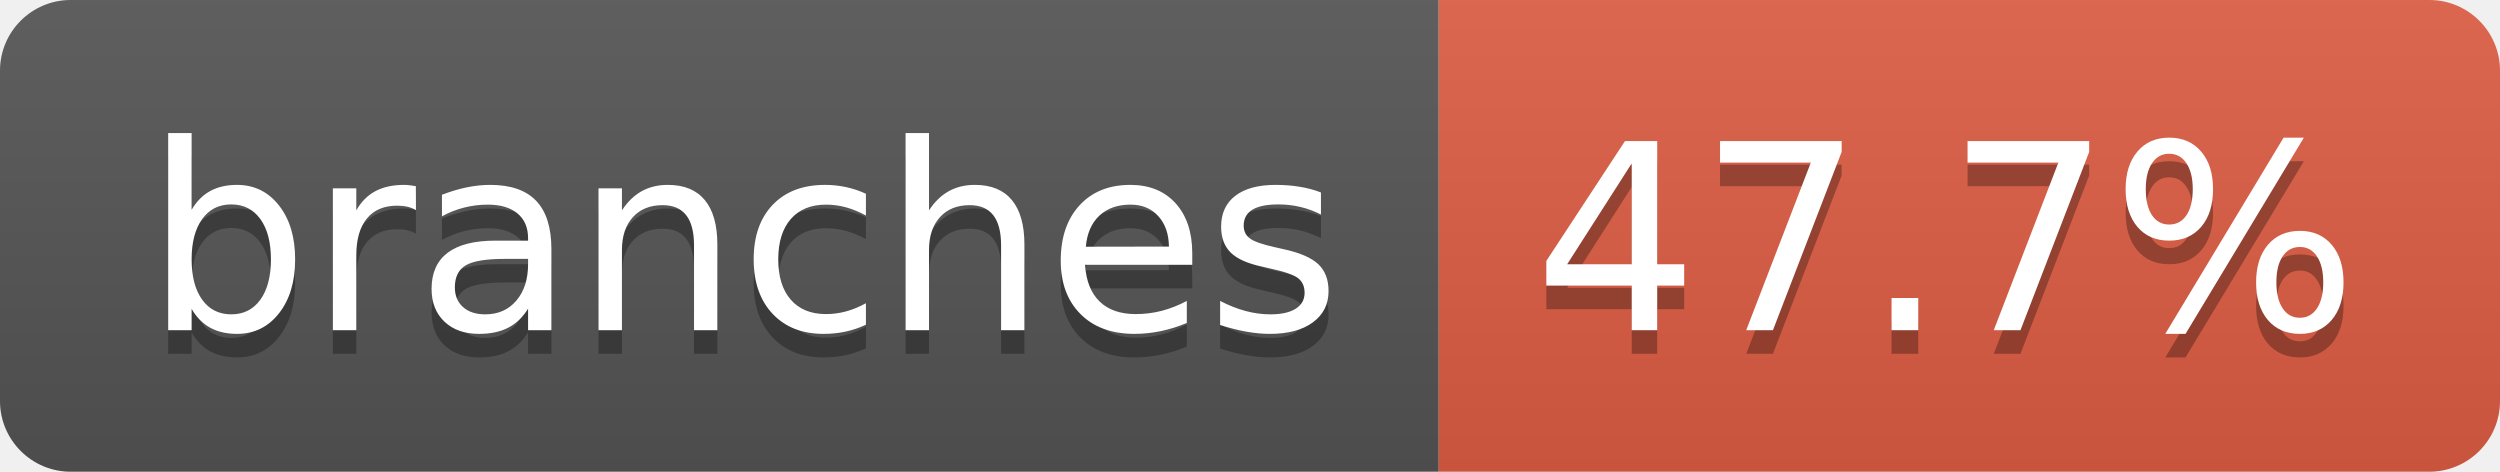
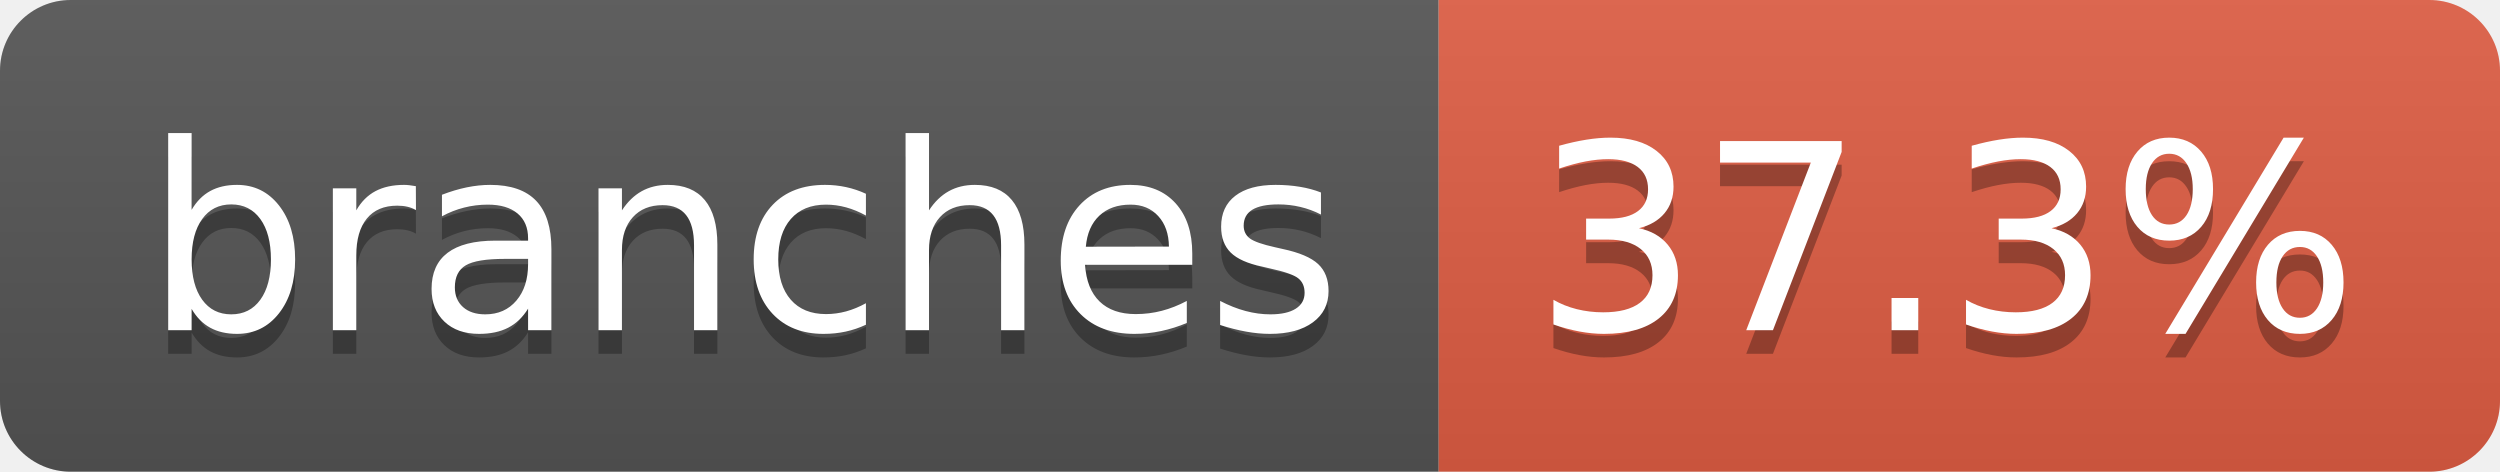
- <svg xmlns="http://www.w3.org/2000/svg" width="106" height="20" role="img" aria-label="branches: 47.7%">
+ <svg xmlns="http://www.w3.org/2000/svg" width="106" height="20" role="img" aria-label="branches: 37.3%">
  <linearGradient id="s" x2="0" y2="100%">
    <stop offset="0" stop-color="#bbb" stop-opacity=".1" />
    <stop offset="1" stop-opacity=".1" />
  </linearGradient>
  <clipPath id="r">
    <rect width="106" height="20" rx="3" fill="#fff" />
  </clipPath>
  <g clip-path="url(#r)">
    <rect width="61" height="20" fill="#555" />
    <rect x="61" width="45" height="20" fill="#e05d44" />
    <rect width="106" height="20" fill="url(#s)" />
  </g>
  <g fill="#fff" text-anchor="middle" font-family="Verdana,Geneva,DejaVu Sans,sans-serif" text-rendering="geometricPrecision" font-size="110">
    <text aria-hidden="true" x="315" y="150" fill="#010101" fill-opacity=".3" transform="scale(.1)" textLength="507">branches</text>
    <text x="315" y="140" transform="scale(.1)" fill="#fff" textLength="507">branches</text>
-     <text aria-hidden="true" x="825" y="150" fill="#010101" fill-opacity=".3" transform="scale(.1)" textLength="350">47.7%</text>
-     <text x="825" y="140" transform="scale(.1)" fill="#fff" textLength="350">47.7%</text>
+     <text aria-hidden="true" x="825" y="150" fill="#010101" fill-opacity=".3" transform="scale(.1)" textLength="350">37.3%</text>
+     <text x="825" y="140" transform="scale(.1)" fill="#fff" textLength="350">37.3%</text>
  </g>
</svg>
